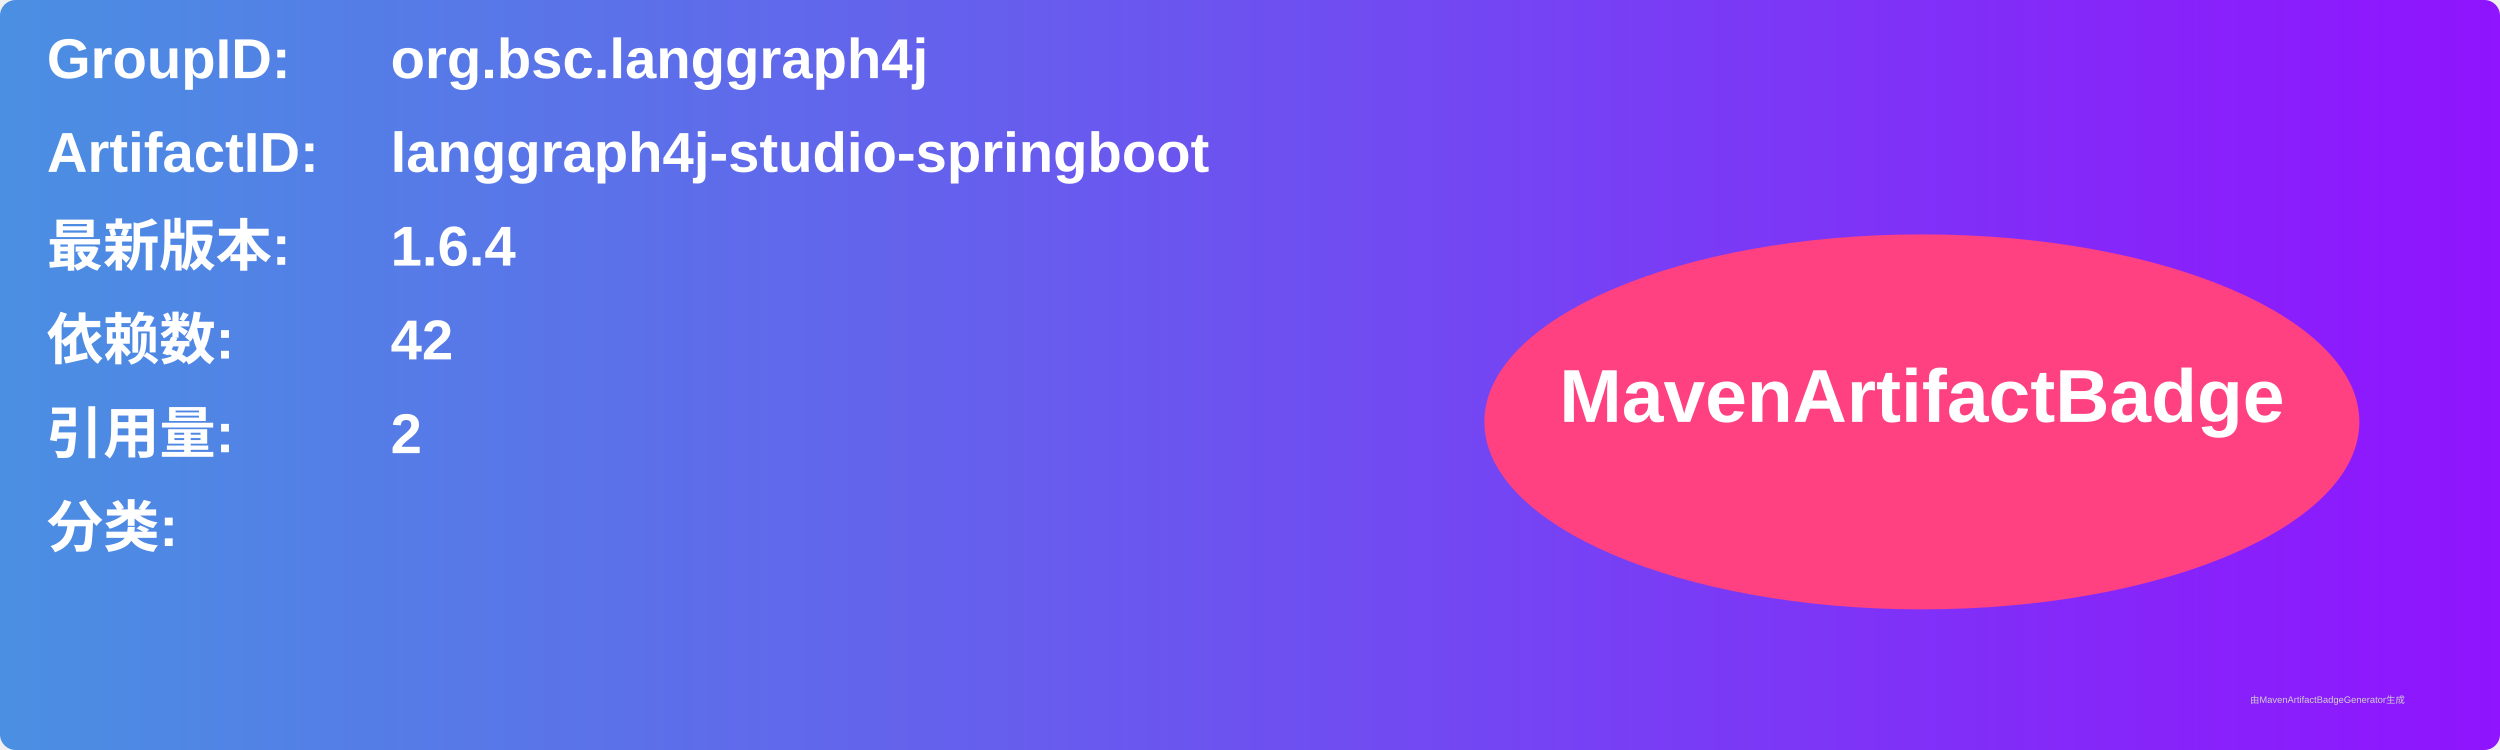
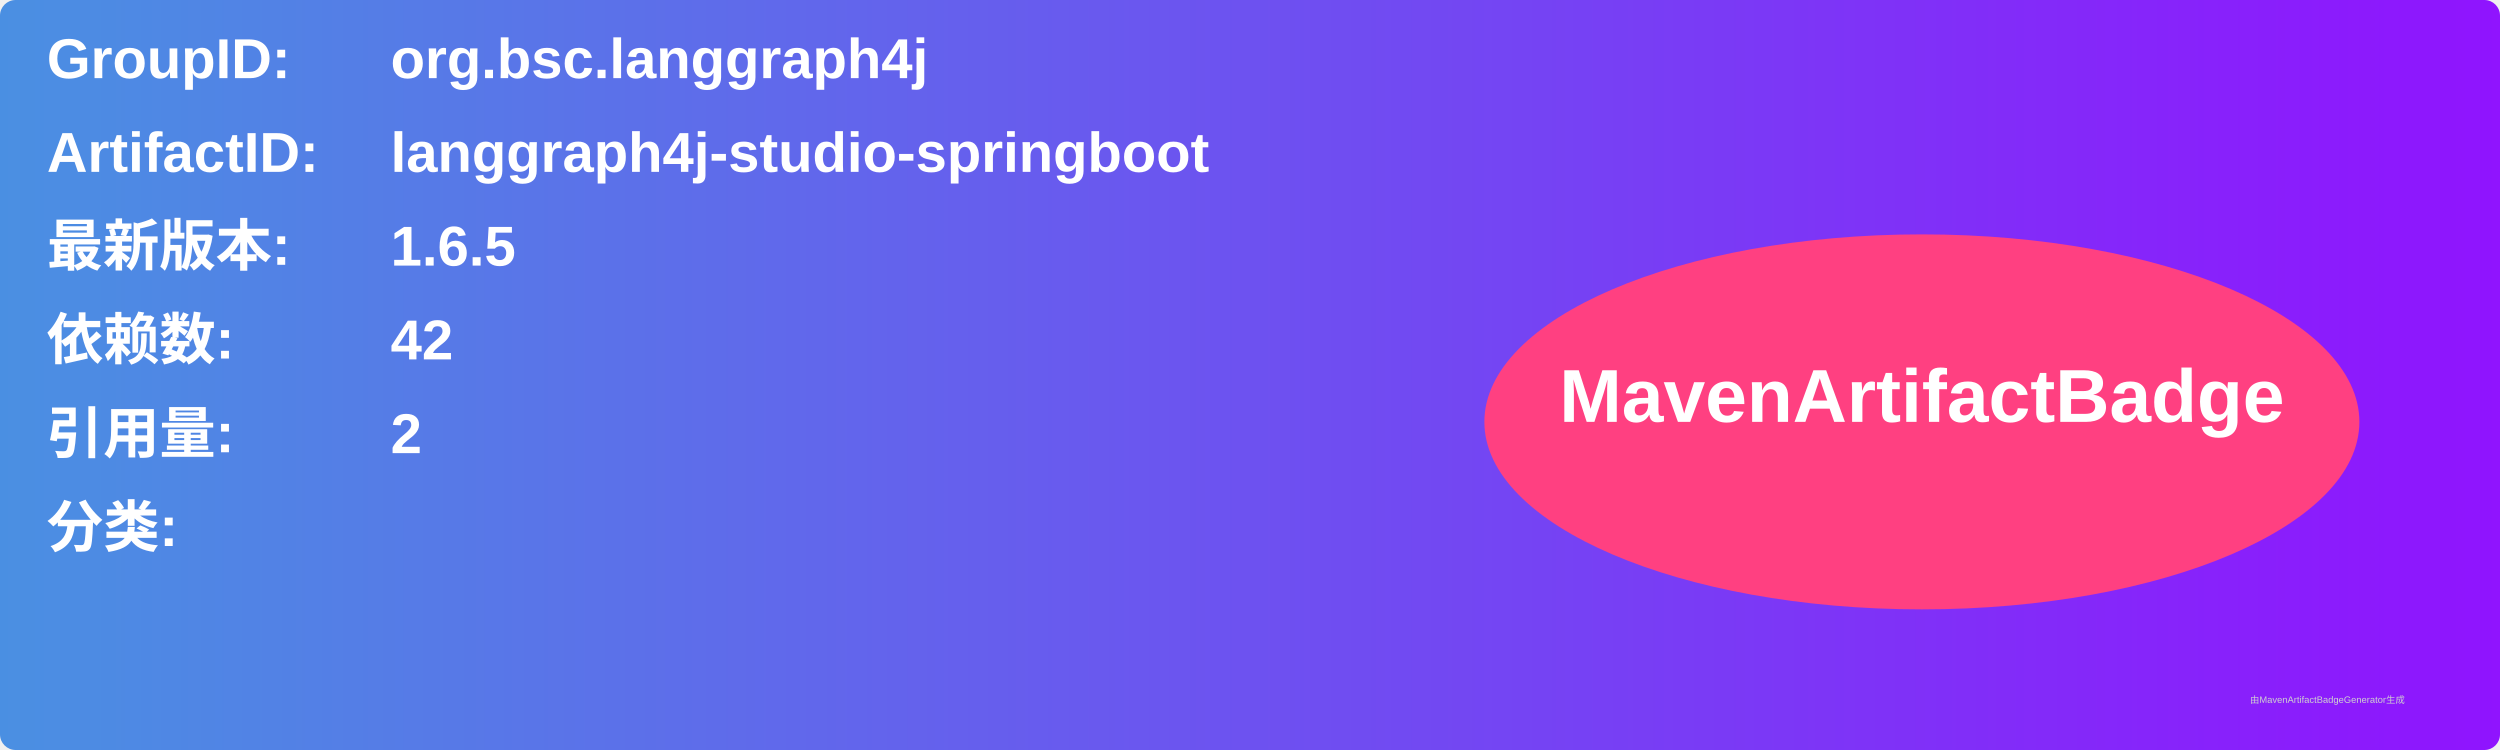
<svg xmlns="http://www.w3.org/2000/svg" width="800" height="240" viewBox="0 0 800 240">
  <linearGradient id="grad" x1="0%" y1="0%" x2="100%" y2="0%">
    <stop offset="0%" stop-color="#4a90e2" />
    <stop offset="100%" stop-color="#9013fe" />
  </linearGradient>
  <rect width="100%" height="100%" rx="5" ry="5" fill="url(#grad)" />
  <g transform="translate(15, 15)">
    <text x="0" y="10" font-family="Arial" font-size="18" fill="white" font-weight="bold" width="260">GroupID:</text>
    <text x="110" y="10" font-family="Arial" font-size="18" fill="white" font-weight="bold" width="460">org.bsc.langgraph4j</text>
    <text x="0" y="40" font-family="Arial" font-size="18" fill="white" font-weight="bold" width="260">ArtifactID:</text>
    <text x="110" y="40" font-family="Arial" font-size="18" fill="white" font-weight="bold" width="460">langgraph4j-studio-springboot</text>
    <text x="0" y="70" font-family="Arial" font-size="18" fill="white" font-weight="bold">最新版本:</text>
    <text x="110" y="70" font-family="Arial" font-size="18" fill="white" font-weight="bold">
-       <tspan font-weight="bold">1.6.4</tspan>
+       <tspan font-weight="bold">1.6.5</tspan>
    </text>
    <text x="0" y="100" font-family="Arial" font-size="18" fill="white" font-weight="bold">依赖数: </text>
    <text x="110" y="100" font-family="Arial" font-size="18" fill="white">
      <tspan font-weight="bold">42</tspan>
    </text>
    <text x="0" y="130" font-family="Arial" font-size="18" fill="white" font-weight="bold">引用量: </text>
    <text x="110" y="130" font-family="Arial" font-size="18" fill="white">
      <tspan font-weight="bold">2</tspan>
    </text>
    <text x="0" y="160" font-family="Arial" font-size="18" fill="white" font-weight="bold">分类:</text>
    <text x="10" y="190" font-family="Arial" font-size="10" fill="white">
      <tspan font-weight="bold" />
    </text>
    <ellipse cx="600" cy="120" rx="140" ry="60" fill="#ff4081" />
    <text x="600" y="120" text-anchor="middle" font-family="Arial" font-size="24" fill="white" font-weight="bold">MavenArtifactBadge</text>
  </g>
  <text x="720" y="225" font-family="Arial" font-size="3" fill="#d0d0d0">由MavenArtifactBadgeGenerator生成</text>
</svg>
